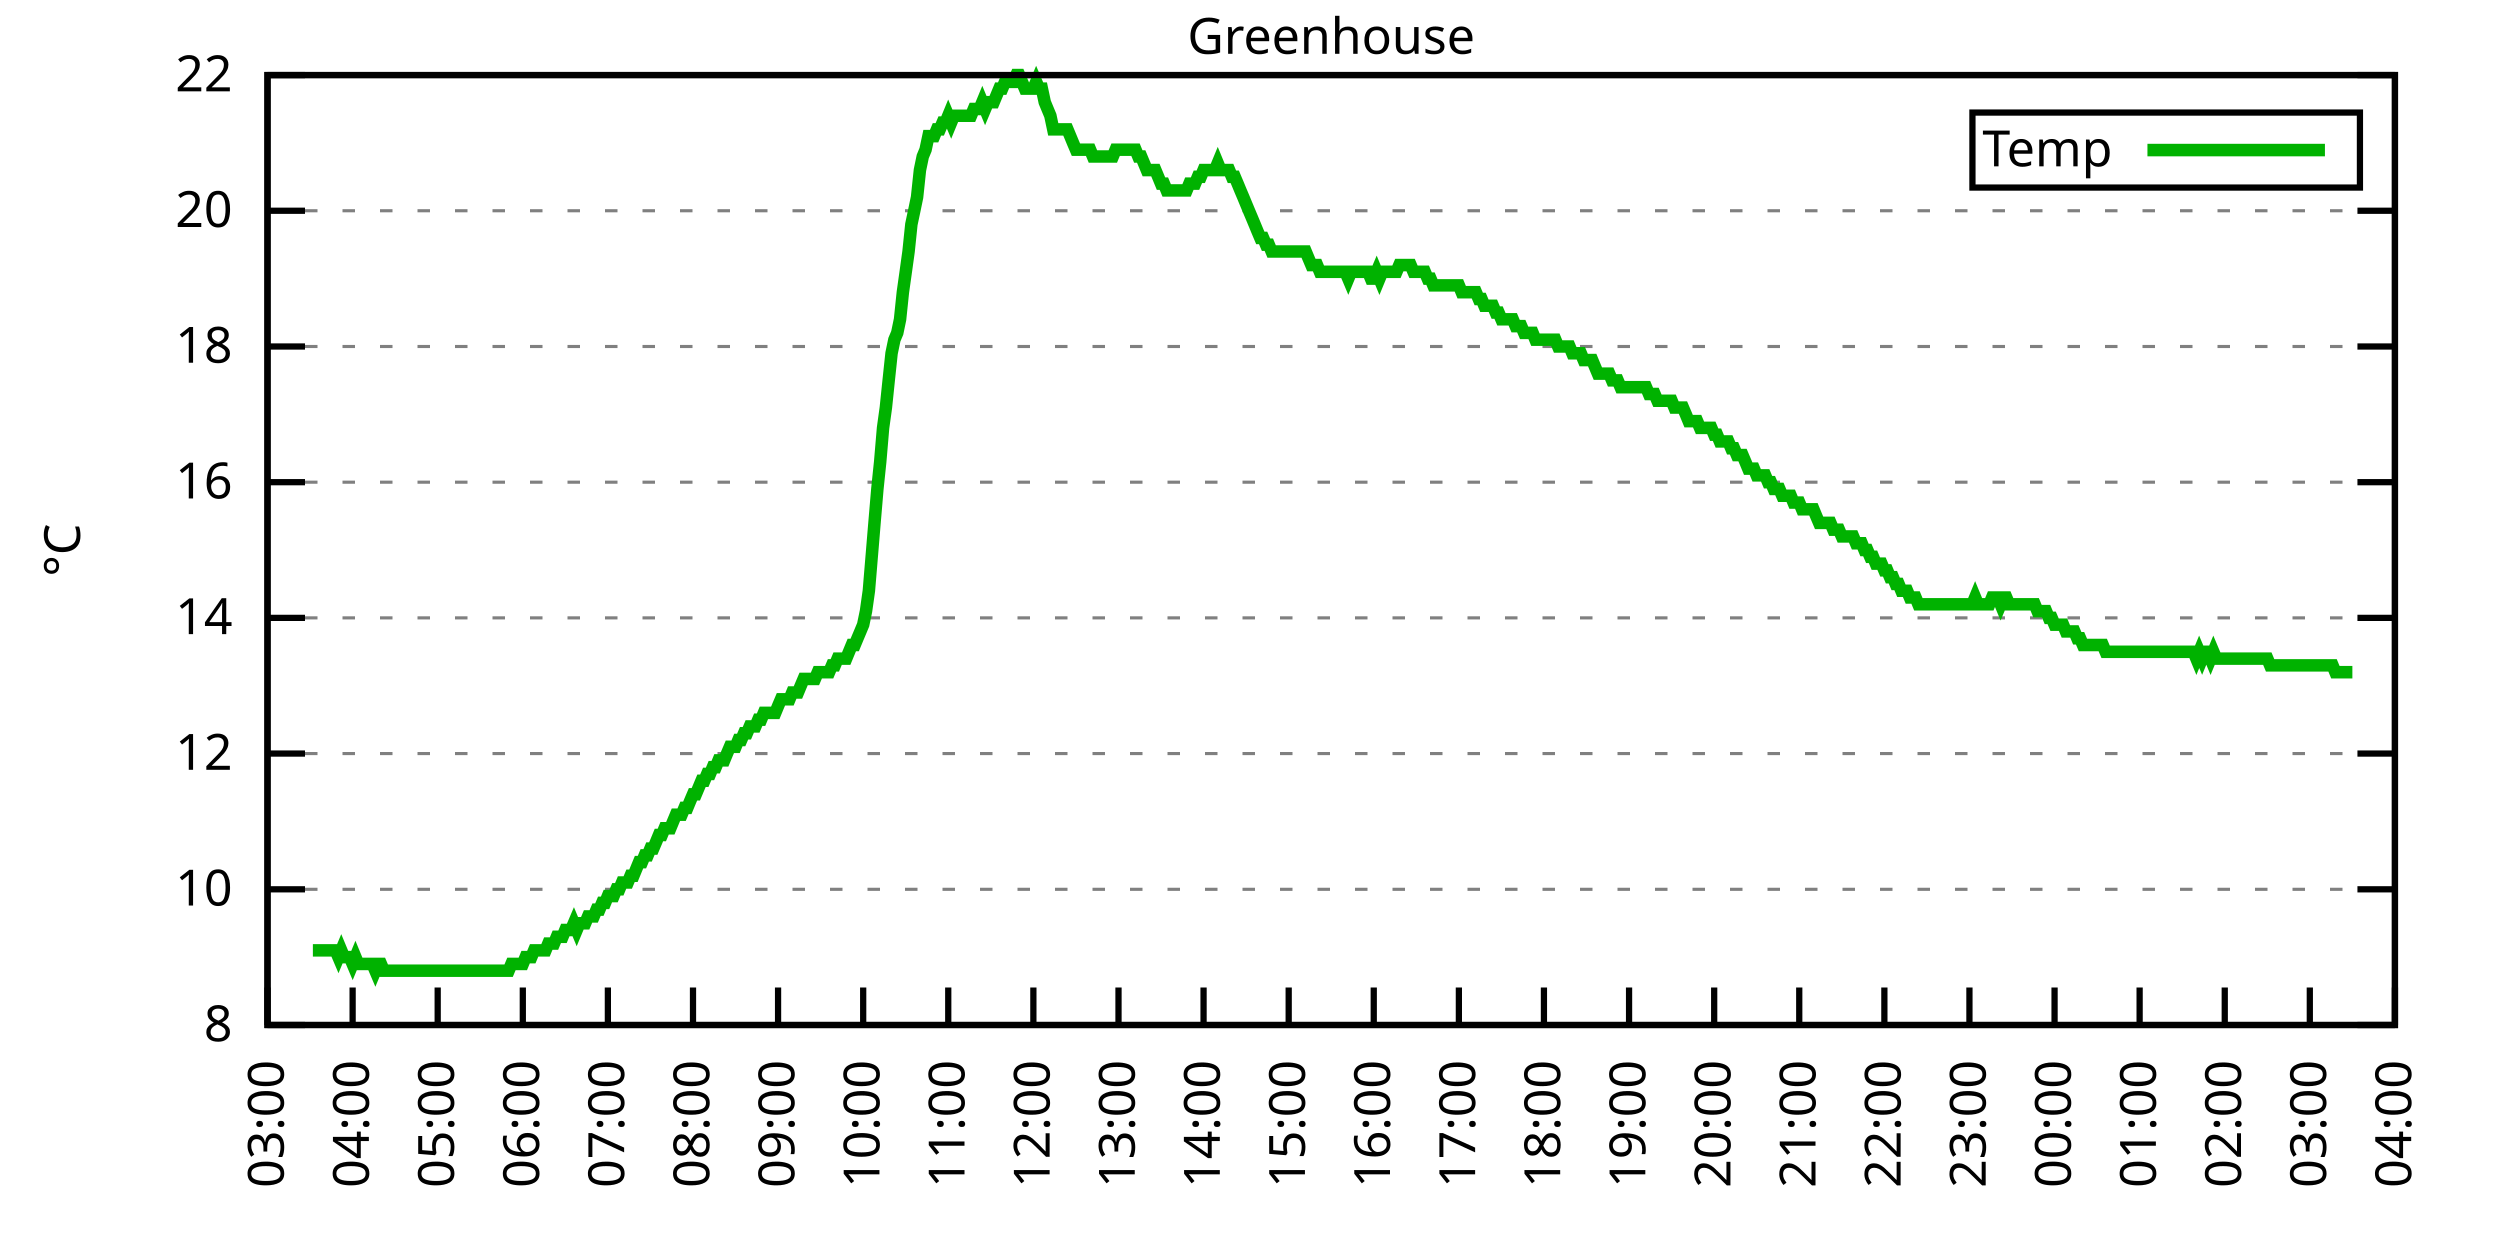
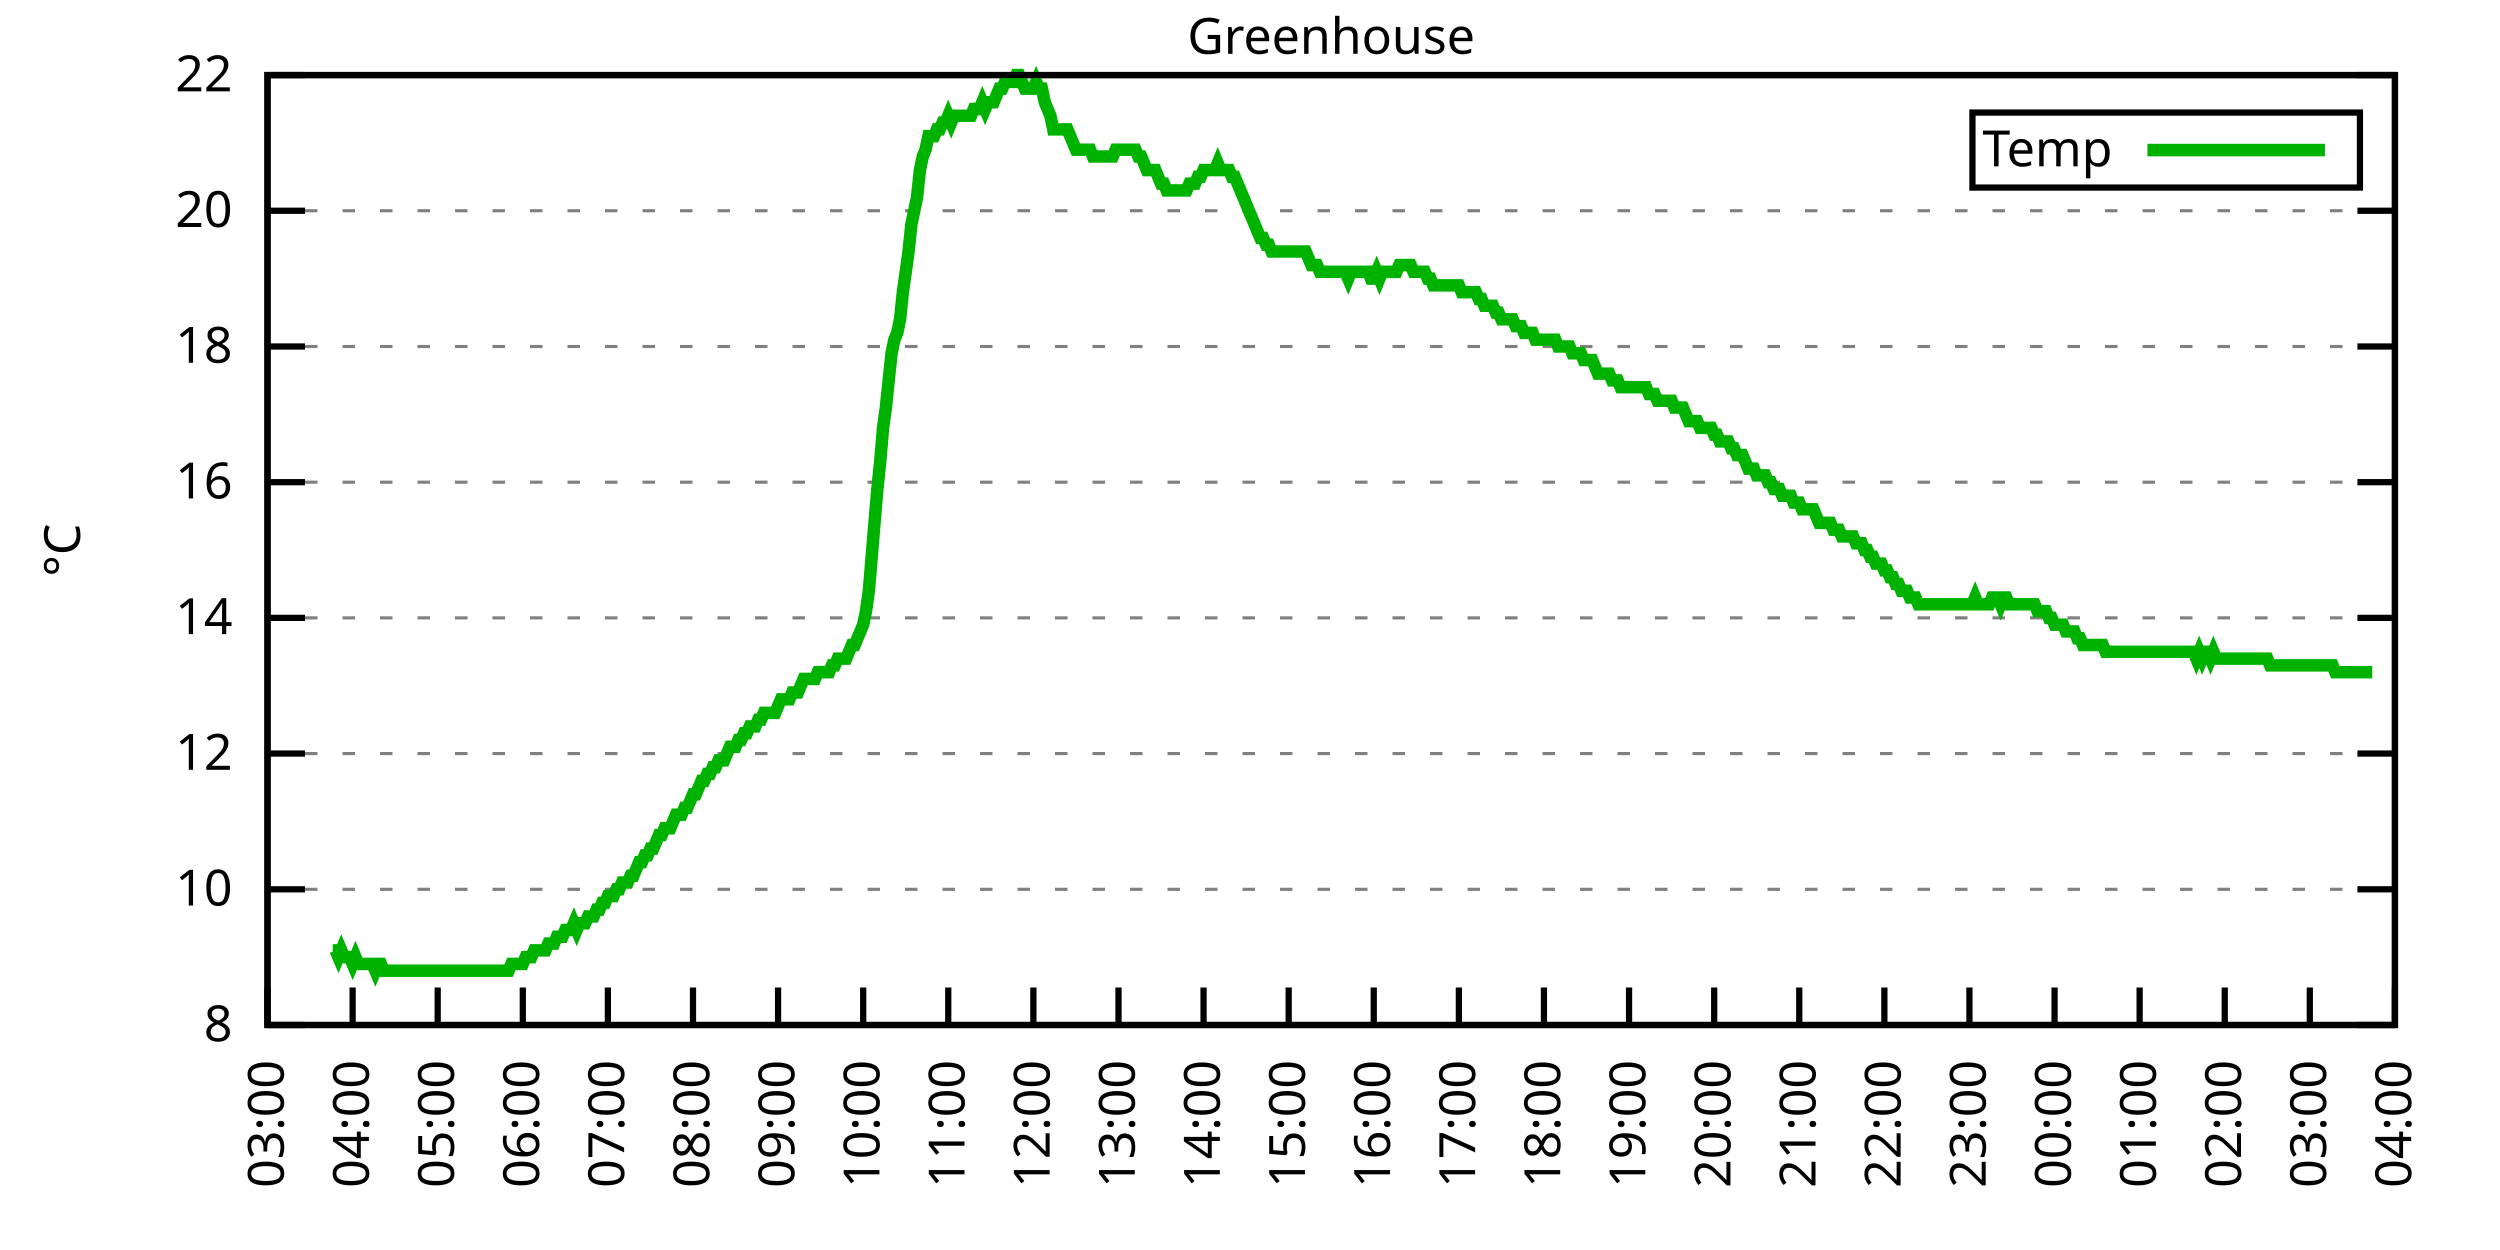
<svg xmlns="http://www.w3.org/2000/svg" xmlns:xlink="http://www.w3.org/1999/xlink" width="400" height="200" viewBox="0 0 400 200">
  <g id="gnuplot_canvas">
    <rect x="0" y="0" width="400" height="200" fill="none" />
    <defs>
      <circle id="gpDot" r="0.5" stroke-width="0.5" stroke="currentColor" />
      <path id="gpPt0" stroke-width="0.333" stroke="currentColor" d="M-1,0 h2 M0,-1 v2" />
      <path id="gpPt1" stroke-width="0.333" stroke="currentColor" d="M-1,-1 L1,1 M1,-1 L-1,1" />
      <path id="gpPt2" stroke-width="0.333" stroke="currentColor" d="M-1,0 L1,0 M0,-1 L0,1 M-1,-1 L1,1 M-1,1 L1,-1" />
      <rect id="gpPt3" stroke-width="0.333" stroke="currentColor" x="-1" y="-1" width="2" height="2" />
      <rect id="gpPt4" stroke-width="0.333" stroke="currentColor" fill="currentColor" x="-1" y="-1" width="2" height="2" />
      <circle id="gpPt5" stroke-width="0.333" stroke="currentColor" cx="0" cy="0" r="1" />
      <use xlink:href="#gpPt5" id="gpPt6" fill="currentColor" stroke="none" />
      <path id="gpPt7" stroke-width="0.333" stroke="currentColor" d="M0,-1.33 L-1.33,0.67 L1.33,0.67 z" />
      <use xlink:href="#gpPt7" id="gpPt8" fill="currentColor" stroke="none" />
      <use xlink:href="#gpPt7" id="gpPt9" stroke="currentColor" transform="rotate(180)" />
      <use xlink:href="#gpPt9" id="gpPt10" fill="currentColor" stroke="none" />
      <use xlink:href="#gpPt3" id="gpPt11" stroke="currentColor" transform="rotate(45)" />
      <use xlink:href="#gpPt11" id="gpPt12" fill="currentColor" stroke="none" />
      <path id="gpPt13" stroke-width="0.333" stroke="currentColor" d="M0,1.330 L1.265,0.411 L0.782,-1.067 L-0.782,-1.076 L-1.265,0.411 z" />
      <use xlink:href="#gpPt13" id="gpPt14" fill="currentColor" stroke="none" />
      <filter id="textbox" filterUnits="objectBoundingBox" x="0" y="0" height="1" width="1">
        <feFlood flood-color="white" flood-opacity="1" result="bgnd" />
        <feComposite in="SourceGraphic" in2="bgnd" operator="atop" />
      </filter>
      <filter id="greybox" filterUnits="objectBoundingBox" x="0" y="0" height="1" width="1">
        <feFlood flood-color="lightgrey" flood-opacity="1" result="grey" />
        <feComposite in="SourceGraphic" in2="grey" operator="atop" />
      </filter>
    </defs>
    <g fill="none" color="white" stroke="currentColor" stroke-width="1.00" stroke-linecap="butt" stroke-linejoin="miter">
</g>
    <g fill="none" color="black" stroke="currentColor" stroke-width="1.00" stroke-linecap="butt" stroke-linejoin="miter">
      <g stroke="none" shape-rendering="crispEdges">
        <polygon fill="rgb(255, 255, 255)" points="42.80,164.00 383.18,164.00 383.18,12.02 42.80,12.02 " />
      </g>
    </g>
    <g fill="none" color="black" stroke="currentColor" stroke-width="1.00" stroke-linecap="butt" stroke-linejoin="miter">
</g>
    <g fill="none" color="black" stroke="black" stroke-width="0.50" stroke-linecap="butt" stroke-linejoin="miter">
</g>
    <g fill="none" color="gray" stroke="currentColor" stroke-width="0.50" stroke-linecap="butt" stroke-linejoin="miter">
      <path stroke="gray" stroke-dasharray="2,4" class="gridline" d="M42.80,164.00 L383.19,164.00  " />
    </g>
    <g fill="none" color="gray" stroke="gray" stroke-width="1.00" stroke-linecap="butt" stroke-linejoin="miter">
</g>
    <g fill="none" color="black" stroke="currentColor" stroke-width="1.00" stroke-linecap="butt" stroke-linejoin="miter">
      <path stroke="black" d="M42.80,164.00 L48.80,164.00 M383.19,164.00 L377.19,164.00  " />
      <g transform="translate(37.20,166.60)" stroke="none" fill="black" font-family="Sans" font-size="8.00" text-anchor="end">
        <text>
          <tspan font-family="Sans"> 8</tspan>
        </text>
      </g>
    </g>
    <g fill="none" color="black" stroke="currentColor" stroke-width="1.00" stroke-linecap="butt" stroke-linejoin="miter">
</g>
    <g fill="none" color="black" stroke="black" stroke-width="0.50" stroke-linecap="butt" stroke-linejoin="miter">
</g>
    <g fill="none" color="gray" stroke="currentColor" stroke-width="0.50" stroke-linecap="butt" stroke-linejoin="miter">
      <path stroke="gray" stroke-dasharray="2,4" class="gridline" d="M42.80,142.29 L383.19,142.29  " />
    </g>
    <g fill="none" color="gray" stroke="gray" stroke-width="1.00" stroke-linecap="butt" stroke-linejoin="miter">
</g>
    <g fill="none" color="black" stroke="currentColor" stroke-width="1.00" stroke-linecap="butt" stroke-linejoin="miter">
      <path stroke="black" d="M42.80,142.29 L48.80,142.29 M383.19,142.29 L377.19,142.29  " />
      <g transform="translate(37.20,144.89)" stroke="none" fill="black" font-family="Sans" font-size="8.00" text-anchor="end">
        <text>
          <tspan font-family="Sans"> 10</tspan>
        </text>
      </g>
    </g>
    <g fill="none" color="black" stroke="currentColor" stroke-width="1.00" stroke-linecap="butt" stroke-linejoin="miter">
</g>
    <g fill="none" color="black" stroke="black" stroke-width="0.50" stroke-linecap="butt" stroke-linejoin="miter">
</g>
    <g fill="none" color="gray" stroke="currentColor" stroke-width="0.50" stroke-linecap="butt" stroke-linejoin="miter">
      <path stroke="gray" stroke-dasharray="2,4" class="gridline" d="M42.80,120.57 L383.19,120.57  " />
    </g>
    <g fill="none" color="gray" stroke="gray" stroke-width="1.00" stroke-linecap="butt" stroke-linejoin="miter">
</g>
    <g fill="none" color="black" stroke="currentColor" stroke-width="1.00" stroke-linecap="butt" stroke-linejoin="miter">
      <path stroke="black" d="M42.80,120.57 L48.80,120.57 M383.19,120.57 L377.19,120.57  " />
      <g transform="translate(37.20,123.17)" stroke="none" fill="black" font-family="Sans" font-size="8.00" text-anchor="end">
        <text>
          <tspan font-family="Sans"> 12</tspan>
        </text>
      </g>
    </g>
    <g fill="none" color="black" stroke="currentColor" stroke-width="1.00" stroke-linecap="butt" stroke-linejoin="miter">
</g>
    <g fill="none" color="black" stroke="black" stroke-width="0.50" stroke-linecap="butt" stroke-linejoin="miter">
</g>
    <g fill="none" color="gray" stroke="currentColor" stroke-width="0.50" stroke-linecap="butt" stroke-linejoin="miter">
      <path stroke="gray" stroke-dasharray="2,4" class="gridline" d="M42.80,98.86 L383.19,98.86  " />
    </g>
    <g fill="none" color="gray" stroke="gray" stroke-width="1.00" stroke-linecap="butt" stroke-linejoin="miter">
</g>
    <g fill="none" color="black" stroke="currentColor" stroke-width="1.00" stroke-linecap="butt" stroke-linejoin="miter">
      <path stroke="black" d="M42.80,98.86 L48.80,98.86 M383.19,98.86 L377.19,98.86  " />
      <g transform="translate(37.20,101.46)" stroke="none" fill="black" font-family="Sans" font-size="8.00" text-anchor="end">
        <text>
          <tspan font-family="Sans"> 14</tspan>
        </text>
      </g>
    </g>
    <g fill="none" color="black" stroke="currentColor" stroke-width="1.00" stroke-linecap="butt" stroke-linejoin="miter">
</g>
    <g fill="none" color="black" stroke="black" stroke-width="0.50" stroke-linecap="butt" stroke-linejoin="miter">
</g>
    <g fill="none" color="gray" stroke="currentColor" stroke-width="0.50" stroke-linecap="butt" stroke-linejoin="miter">
      <path stroke="gray" stroke-dasharray="2,4" class="gridline" d="M42.80,77.15 L383.19,77.15  " />
    </g>
    <g fill="none" color="gray" stroke="gray" stroke-width="1.00" stroke-linecap="butt" stroke-linejoin="miter">
</g>
    <g fill="none" color="black" stroke="currentColor" stroke-width="1.00" stroke-linecap="butt" stroke-linejoin="miter">
      <path stroke="black" d="M42.80,77.15 L48.80,77.15 M383.19,77.15 L377.19,77.15  " />
      <g transform="translate(37.20,79.75)" stroke="none" fill="black" font-family="Sans" font-size="8.00" text-anchor="end">
        <text>
          <tspan font-family="Sans"> 16</tspan>
        </text>
      </g>
    </g>
    <g fill="none" color="black" stroke="currentColor" stroke-width="1.00" stroke-linecap="butt" stroke-linejoin="miter">
</g>
    <g fill="none" color="black" stroke="black" stroke-width="0.50" stroke-linecap="butt" stroke-linejoin="miter">
</g>
    <g fill="none" color="gray" stroke="currentColor" stroke-width="0.50" stroke-linecap="butt" stroke-linejoin="miter">
      <path stroke="gray" stroke-dasharray="2,4" class="gridline" d="M42.80,55.44 L383.19,55.44  " />
    </g>
    <g fill="none" color="gray" stroke="gray" stroke-width="1.00" stroke-linecap="butt" stroke-linejoin="miter">
</g>
    <g fill="none" color="black" stroke="currentColor" stroke-width="1.00" stroke-linecap="butt" stroke-linejoin="miter">
      <path stroke="black" d="M42.80,55.44 L48.80,55.44 M383.19,55.44 L377.19,55.44  " />
      <g transform="translate(37.20,58.04)" stroke="none" fill="black" font-family="Sans" font-size="8.00" text-anchor="end">
        <text>
          <tspan font-family="Sans"> 18</tspan>
        </text>
      </g>
    </g>
    <g fill="none" color="black" stroke="currentColor" stroke-width="1.00" stroke-linecap="butt" stroke-linejoin="miter">
</g>
    <g fill="none" color="black" stroke="black" stroke-width="0.50" stroke-linecap="butt" stroke-linejoin="miter">
</g>
    <g fill="none" color="gray" stroke="currentColor" stroke-width="0.50" stroke-linecap="butt" stroke-linejoin="miter">
      <path stroke="gray" stroke-dasharray="2,4" class="gridline" d="M42.80,33.72 L383.19,33.72  " />
    </g>
    <g fill="none" color="gray" stroke="gray" stroke-width="1.00" stroke-linecap="butt" stroke-linejoin="miter">
</g>
    <g fill="none" color="black" stroke="currentColor" stroke-width="1.00" stroke-linecap="butt" stroke-linejoin="miter">
      <path stroke="black" d="M42.80,33.72 L48.80,33.72 M383.19,33.72 L377.19,33.72  " />
      <g transform="translate(37.20,36.32)" stroke="none" fill="black" font-family="Sans" font-size="8.00" text-anchor="end">
        <text>
          <tspan font-family="Sans"> 20</tspan>
        </text>
      </g>
    </g>
    <g fill="none" color="black" stroke="currentColor" stroke-width="1.00" stroke-linecap="butt" stroke-linejoin="miter">
</g>
    <g fill="none" color="black" stroke="black" stroke-width="0.50" stroke-linecap="butt" stroke-linejoin="miter">
</g>
    <g fill="none" color="gray" stroke="currentColor" stroke-width="0.50" stroke-linecap="butt" stroke-linejoin="miter">
      <path stroke="gray" stroke-dasharray="2,4" class="gridline" d="M42.80,12.01 L383.19,12.01  " />
    </g>
    <g fill="none" color="gray" stroke="gray" stroke-width="1.00" stroke-linecap="butt" stroke-linejoin="miter">
</g>
    <g fill="none" color="black" stroke="currentColor" stroke-width="1.00" stroke-linecap="butt" stroke-linejoin="miter">
      <path stroke="black" d="M42.80,12.01 L48.80,12.01 M383.19,12.01 L377.19,12.01  " />
      <g transform="translate(37.20,14.61)" stroke="none" fill="black" font-family="Sans" font-size="8.00" text-anchor="end">
        <text>
          <tspan font-family="Sans"> 22</tspan>
        </text>
      </g>
    </g>
    <g fill="none" color="black" stroke="currentColor" stroke-width="1.00" stroke-linecap="butt" stroke-linejoin="miter">
      <path stroke="black" d="M42.80,164.00 L42.80,158.00  " />
      <g transform="translate(45.40,169.60) rotate(270.00)" stroke="none" fill="black" font-family="Sans" font-size="8.00" text-anchor="end">
        <text>
          <tspan font-family="Sans">03:00</tspan>
        </text>
      </g>
    </g>
    <g fill="none" color="black" stroke="currentColor" stroke-width="1.00" stroke-linecap="butt" stroke-linejoin="miter">
      <path stroke="black" d="M56.42,164.00 L56.42,158.00  " />
      <g transform="translate(59.02,169.60) rotate(270.00)" stroke="none" fill="black" font-family="Sans" font-size="8.00" text-anchor="end">
        <text>
          <tspan font-family="Sans">04:00</tspan>
        </text>
      </g>
    </g>
    <g fill="none" color="black" stroke="currentColor" stroke-width="1.00" stroke-linecap="butt" stroke-linejoin="miter">
      <path stroke="black" d="M70.03,164.00 L70.03,158.00  " />
      <g transform="translate(72.63,169.60) rotate(270.00)" stroke="none" fill="black" font-family="Sans" font-size="8.00" text-anchor="end">
        <text>
          <tspan font-family="Sans">05:00</tspan>
        </text>
      </g>
    </g>
    <g fill="none" color="black" stroke="currentColor" stroke-width="1.00" stroke-linecap="butt" stroke-linejoin="miter">
      <path stroke="black" d="M83.65,164.00 L83.65,158.00  " />
      <g transform="translate(86.25,169.60) rotate(270.00)" stroke="none" fill="black" font-family="Sans" font-size="8.00" text-anchor="end">
        <text>
          <tspan font-family="Sans">06:00</tspan>
        </text>
      </g>
    </g>
    <g fill="none" color="black" stroke="currentColor" stroke-width="1.00" stroke-linecap="butt" stroke-linejoin="miter">
      <path stroke="black" d="M97.26,164.00 L97.26,158.00  " />
      <g transform="translate(99.86,169.60) rotate(270.00)" stroke="none" fill="black" font-family="Sans" font-size="8.00" text-anchor="end">
        <text>
          <tspan font-family="Sans">07:00</tspan>
        </text>
      </g>
    </g>
    <g fill="none" color="black" stroke="currentColor" stroke-width="1.00" stroke-linecap="butt" stroke-linejoin="miter">
      <path stroke="black" d="M110.88,164.00 L110.88,158.00  " />
      <g transform="translate(113.48,169.60) rotate(270.00)" stroke="none" fill="black" font-family="Sans" font-size="8.00" text-anchor="end">
        <text>
          <tspan font-family="Sans">08:00</tspan>
        </text>
      </g>
    </g>
    <g fill="none" color="black" stroke="currentColor" stroke-width="1.00" stroke-linecap="butt" stroke-linejoin="miter">
      <path stroke="black" d="M124.49,164.00 L124.49,158.00  " />
      <g transform="translate(127.09,169.60) rotate(270.00)" stroke="none" fill="black" font-family="Sans" font-size="8.00" text-anchor="end">
        <text>
          <tspan font-family="Sans">09:00</tspan>
        </text>
      </g>
    </g>
    <g fill="none" color="black" stroke="currentColor" stroke-width="1.00" stroke-linecap="butt" stroke-linejoin="miter">
      <path stroke="black" d="M138.11,164.00 L138.11,158.00  " />
      <g transform="translate(140.71,169.60) rotate(270.00)" stroke="none" fill="black" font-family="Sans" font-size="8.00" text-anchor="end">
        <text>
          <tspan font-family="Sans">10:00</tspan>
        </text>
      </g>
    </g>
    <g fill="none" color="black" stroke="currentColor" stroke-width="1.00" stroke-linecap="butt" stroke-linejoin="miter">
      <path stroke="black" d="M151.72,164.00 L151.72,158.00  " />
      <g transform="translate(154.32,169.60) rotate(270.00)" stroke="none" fill="black" font-family="Sans" font-size="8.00" text-anchor="end">
        <text>
          <tspan font-family="Sans">11:00</tspan>
        </text>
      </g>
    </g>
    <g fill="none" color="black" stroke="currentColor" stroke-width="1.00" stroke-linecap="butt" stroke-linejoin="miter">
      <path stroke="black" d="M165.34,164.00 L165.34,158.00  " />
      <g transform="translate(167.94,169.60) rotate(270.00)" stroke="none" fill="black" font-family="Sans" font-size="8.00" text-anchor="end">
        <text>
          <tspan font-family="Sans">12:00</tspan>
        </text>
      </g>
    </g>
    <g fill="none" color="black" stroke="currentColor" stroke-width="1.00" stroke-linecap="butt" stroke-linejoin="miter">
      <path stroke="black" d="M178.96,164.00 L178.96,158.00  " />
      <g transform="translate(181.56,169.60) rotate(270.00)" stroke="none" fill="black" font-family="Sans" font-size="8.00" text-anchor="end">
        <text>
          <tspan font-family="Sans">13:00</tspan>
        </text>
      </g>
    </g>
    <g fill="none" color="black" stroke="currentColor" stroke-width="1.00" stroke-linecap="butt" stroke-linejoin="miter">
      <path stroke="black" d="M192.57,164.00 L192.57,158.00  " />
      <g transform="translate(195.17,169.60) rotate(270.00)" stroke="none" fill="black" font-family="Sans" font-size="8.00" text-anchor="end">
        <text>
          <tspan font-family="Sans">14:00</tspan>
        </text>
      </g>
    </g>
    <g fill="none" color="black" stroke="currentColor" stroke-width="1.00" stroke-linecap="butt" stroke-linejoin="miter">
      <path stroke="black" d="M206.19,164.00 L206.19,158.00  " />
      <g transform="translate(208.79,169.60) rotate(270.00)" stroke="none" fill="black" font-family="Sans" font-size="8.00" text-anchor="end">
        <text>
          <tspan font-family="Sans">15:00</tspan>
        </text>
      </g>
    </g>
    <g fill="none" color="black" stroke="currentColor" stroke-width="1.00" stroke-linecap="butt" stroke-linejoin="miter">
      <path stroke="black" d="M219.80,164.00 L219.80,158.00  " />
      <g transform="translate(222.40,169.60) rotate(270.00)" stroke="none" fill="black" font-family="Sans" font-size="8.00" text-anchor="end">
        <text>
          <tspan font-family="Sans">16:00</tspan>
        </text>
      </g>
    </g>
    <g fill="none" color="black" stroke="currentColor" stroke-width="1.00" stroke-linecap="butt" stroke-linejoin="miter">
      <path stroke="black" d="M233.42,164.00 L233.42,158.00  " />
      <g transform="translate(236.02,169.60) rotate(270.00)" stroke="none" fill="black" font-family="Sans" font-size="8.00" text-anchor="end">
        <text>
          <tspan font-family="Sans">17:00</tspan>
        </text>
      </g>
    </g>
    <g fill="none" color="black" stroke="currentColor" stroke-width="1.00" stroke-linecap="butt" stroke-linejoin="miter">
      <path stroke="black" d="M247.03,164.00 L247.03,158.00  " />
      <g transform="translate(249.63,169.60) rotate(270.00)" stroke="none" fill="black" font-family="Sans" font-size="8.00" text-anchor="end">
        <text>
          <tspan font-family="Sans">18:00</tspan>
        </text>
      </g>
    </g>
    <g fill="none" color="black" stroke="currentColor" stroke-width="1.00" stroke-linecap="butt" stroke-linejoin="miter">
      <path stroke="black" d="M260.65,164.00 L260.65,158.00  " />
      <g transform="translate(263.25,169.60) rotate(270.00)" stroke="none" fill="black" font-family="Sans" font-size="8.00" text-anchor="end">
        <text>
          <tspan font-family="Sans">19:00</tspan>
        </text>
      </g>
    </g>
    <g fill="none" color="black" stroke="currentColor" stroke-width="1.00" stroke-linecap="butt" stroke-linejoin="miter">
      <path stroke="black" d="M274.27,164.00 L274.27,158.00  " />
      <g transform="translate(276.87,169.60) rotate(270.00)" stroke="none" fill="black" font-family="Sans" font-size="8.00" text-anchor="end">
        <text>
          <tspan font-family="Sans">20:00</tspan>
        </text>
      </g>
    </g>
    <g fill="none" color="black" stroke="currentColor" stroke-width="1.00" stroke-linecap="butt" stroke-linejoin="miter">
      <path stroke="black" d="M287.88,164.00 L287.88,158.00  " />
      <g transform="translate(290.48,169.60) rotate(270.00)" stroke="none" fill="black" font-family="Sans" font-size="8.00" text-anchor="end">
        <text>
          <tspan font-family="Sans">21:00</tspan>
        </text>
      </g>
    </g>
    <g fill="none" color="black" stroke="currentColor" stroke-width="1.00" stroke-linecap="butt" stroke-linejoin="miter">
      <path stroke="black" d="M301.50,164.00 L301.50,158.00  " />
      <g transform="translate(304.10,169.60) rotate(270.00)" stroke="none" fill="black" font-family="Sans" font-size="8.00" text-anchor="end">
        <text>
          <tspan font-family="Sans">22:00</tspan>
        </text>
      </g>
    </g>
    <g fill="none" color="black" stroke="currentColor" stroke-width="1.00" stroke-linecap="butt" stroke-linejoin="miter">
      <path stroke="black" d="M315.11,164.00 L315.11,158.00  " />
      <g transform="translate(317.71,169.60) rotate(270.00)" stroke="none" fill="black" font-family="Sans" font-size="8.00" text-anchor="end">
        <text>
          <tspan font-family="Sans">23:00</tspan>
        </text>
      </g>
    </g>
    <g fill="none" color="black" stroke="currentColor" stroke-width="1.00" stroke-linecap="butt" stroke-linejoin="miter">
      <path stroke="black" d="M328.73,164.00 L328.73,158.00  " />
      <g transform="translate(331.33,169.60) rotate(270.00)" stroke="none" fill="black" font-family="Sans" font-size="8.00" text-anchor="end">
        <text>
          <tspan font-family="Sans">00:00</tspan>
        </text>
      </g>
    </g>
    <g fill="none" color="black" stroke="currentColor" stroke-width="1.00" stroke-linecap="butt" stroke-linejoin="miter">
      <path stroke="black" d="M342.34,164.00 L342.34,158.00  " />
      <g transform="translate(344.94,169.60) rotate(270.00)" stroke="none" fill="black" font-family="Sans" font-size="8.00" text-anchor="end">
        <text>
          <tspan font-family="Sans">01:00</tspan>
        </text>
      </g>
    </g>
    <g fill="none" color="black" stroke="currentColor" stroke-width="1.00" stroke-linecap="butt" stroke-linejoin="miter">
      <path stroke="black" d="M355.96,164.00 L355.96,158.00  " />
      <g transform="translate(358.56,169.60) rotate(270.00)" stroke="none" fill="black" font-family="Sans" font-size="8.00" text-anchor="end">
        <text>
          <tspan font-family="Sans">02:00</tspan>
        </text>
      </g>
    </g>
    <g fill="none" color="black" stroke="currentColor" stroke-width="1.00" stroke-linecap="butt" stroke-linejoin="miter">
      <path stroke="black" d="M369.57,164.00 L369.57,158.00  " />
      <g transform="translate(372.17,169.60) rotate(270.00)" stroke="none" fill="black" font-family="Sans" font-size="8.00" text-anchor="end">
        <text>
          <tspan font-family="Sans">03:00</tspan>
        </text>
      </g>
    </g>
    <g fill="none" color="black" stroke="currentColor" stroke-width="1.00" stroke-linecap="butt" stroke-linejoin="miter">
      <path stroke="black" d="M383.19,164.00 L383.19,158.00  " />
      <g transform="translate(385.79,169.60) rotate(270.00)" stroke="none" fill="black" font-family="Sans" font-size="8.00" text-anchor="end">
        <text>
          <tspan font-family="Sans">04:00</tspan>
        </text>
      </g>
    </g>
    <g fill="none" color="black" stroke="currentColor" stroke-width="1.00" stroke-linecap="butt" stroke-linejoin="miter">
</g>
    <g fill="none" color="black" stroke="currentColor" stroke-width="1.00" stroke-linecap="butt" stroke-linejoin="miter">
      <path stroke="black" d="M42.80,12.01 L42.80,164.00 L383.19,164.00 L383.19,12.01 L42.80,12.01 Z  " />
    </g>
    <g fill="none" color="black" stroke="currentColor" stroke-width="1.00" stroke-linecap="butt" stroke-linejoin="miter">
</g>
    <g fill="none" color="black" stroke="currentColor" stroke-width="1.00" stroke-linecap="butt" stroke-linejoin="miter">
      <path stroke="black" d="M315.59,30.01 L315.59,18.01 L377.59,18.01 L377.59,30.01 L315.59,30.01 Z  " />
    </g>
    <g id="Greenhouse_plot_1">
      <g fill="none" color="white" stroke="black" stroke-width="2.00" stroke-linecap="butt" stroke-linejoin="miter">
</g>
      <g fill="none" color="black" stroke="currentColor" stroke-width="2.00" stroke-linecap="butt" stroke-linejoin="miter">
        <g transform="translate(337.99,26.61)" stroke="none" fill="black" font-family="Sans" font-size="8.00" text-anchor="end">
          <text>
            <tspan font-family="Sans">Temp</tspan>
          </text>
        </g>
      </g>
      <g fill="none" color="black" stroke="currentColor" stroke-width="2.00" stroke-linecap="butt" stroke-linejoin="miter">
-         <path stroke="rgb(  0, 178,   0)" d="M343.59,24.01 L371.99,24.01 M50.06,152.06 L50.52,152.06 L50.97,152.06 L51.42,152.06 L51.88,152.06 L52.33,152.06   L52.78,152.06 L53.24,152.06 L53.69,152.06 L54.15,153.14 L54.60,152.06 L55.05,153.14 L55.51,153.14 L55.96,153.14   L56.42,154.23 L56.87,153.14 L57.32,154.23 L57.78,154.23 L58.23,154.23 L58.68,154.23 L59.14,154.23 L59.59,154.23   L60.05,155.31 L60.50,154.23 L60.95,154.23 L61.41,155.31 L61.86,155.31 L62.32,155.31 L62.77,155.31 L63.22,155.31   L63.68,155.31 L64.13,155.31 L64.58,155.31 L65.04,155.31 L65.49,155.31 L65.95,155.31 L66.40,155.31 L66.85,155.31   L67.31,155.31 L67.76,155.31 L68.22,155.31 L68.67,155.31 L69.12,155.31 L69.58,155.31 L70.03,155.31 L70.49,155.31   L70.94,155.31 L71.39,155.31 L71.85,155.31 L72.30,155.31 L72.75,155.31 L73.21,155.31 L73.66,155.31 L74.12,155.31   L74.57,155.31 L75.02,155.31 L75.48,155.31 L75.93,155.31 L76.39,155.31 L76.84,155.31 L77.29,155.31 L77.75,155.31   L78.20,155.31 L78.65,155.31 L79.11,155.31 L79.56,155.31 L80.02,155.31 L80.47,155.31 L80.92,155.31 L81.38,155.31   L81.83,154.23 L82.29,154.23 L82.74,154.23 L83.19,154.23 L83.65,154.23 L84.10,153.14 L84.55,153.14 L85.01,153.14   L85.46,152.06 L85.92,152.06 L86.37,152.06 L86.82,152.06 L87.28,152.06 L87.73,150.97 L88.19,150.97 L88.64,150.97   L89.09,149.89 L89.55,149.89 L90.00,149.89 L90.45,148.80 L90.91,148.80 L91.36,148.80 L91.82,147.72 L92.27,148.80   L92.72,147.72 L93.18,147.72 L93.63,147.72 L94.09,146.63 L94.54,146.63 L94.99,146.63 L95.45,145.54 L95.90,145.54   L96.35,144.46 L96.81,144.46 L97.26,143.37 L97.72,143.37 L98.17,143.37 L98.62,142.29 L99.08,142.29 L99.53,141.20   L99.99,141.20 L100.44,141.20 L100.89,140.12 L101.35,140.12 L101.80,139.03 L102.25,137.94 L102.71,137.94 L103.16,136.86   L103.62,136.86 L104.07,135.77 L104.52,135.77 L104.98,134.69 L105.43,133.60 L105.89,133.60 L106.34,132.52 L106.79,132.52   L107.25,132.52 L107.70,131.43 L108.15,130.35 L108.61,130.35 L109.06,130.35 L109.52,129.26 L109.97,129.26 L110.42,128.17   L110.88,127.09 L111.33,127.09 L111.79,126.00 L112.24,124.92 L112.69,124.92 L113.15,123.83 L113.60,123.83 L114.05,122.75   L114.51,122.75 L114.96,121.66 L115.42,121.66 L115.87,121.66 L116.32,120.57 L116.78,119.49 L117.23,119.49 L117.69,119.49   L118.14,118.40 L118.59,118.40 L119.05,117.32 L119.50,117.32 L119.96,116.23 L120.41,116.23 L120.86,116.23 L121.32,115.15   L121.77,115.15 L122.22,114.06 L122.68,114.06 L123.13,114.06 L123.59,114.06 L124.04,114.06 L124.49,112.97 L124.95,111.89   L125.40,111.89 L125.86,111.89 L126.31,111.89 L126.76,110.80 L127.22,110.80 L127.67,110.80 L128.12,109.72 L128.58,108.63   L129.03,108.63 L129.49,108.63 L129.94,108.63 L130.39,108.63 L130.85,107.55 L131.30,107.55 L131.76,107.55 L132.21,107.55   L132.66,107.55 L133.12,106.46 L133.57,106.46 L134.02,105.38 L134.48,105.38 L134.93,105.38 L135.39,105.38 L135.84,104.29   L136.29,103.20 L136.75,103.20 L137.20,102.12 L137.66,101.03 L138.11,99.95 L138.56,97.78 L139.02,94.52 L139.47,89.09   L139.92,83.66 L140.38,78.23 L140.83,73.89 L141.29,68.46 L141.74,65.21 L142.19,60.86 L142.65,56.52 L143.10,54.35   L143.56,53.26 L144.01,51.09 L144.46,46.75 L144.92,43.49 L145.37,40.24 L145.82,35.89 L146.28,33.72 L146.73,31.55   L147.19,27.21 L147.64,25.04 L148.09,23.95 L148.55,21.78 L149.00,21.78 L149.46,21.78 L149.91,20.70 L150.36,20.70   L150.82,19.61 L151.27,19.61 L151.72,18.52 L152.18,19.61 L152.63,18.52 L153.09,18.52 L153.54,18.52 L153.99,18.52   L154.45,18.52 L154.90,18.52 L155.36,18.52 L155.81,17.44 L156.26,17.44 L156.72,17.44 L157.17,16.35 L157.62,17.44   L158.08,16.35 L158.53,16.35 L158.99,16.35 L159.44,15.27 L159.89,14.18 L160.35,14.18 L160.80,13.10 L161.26,13.10   L161.71,13.10 L162.16,13.10 L162.62,12.01 L163.07,12.01 L163.52,13.10 L163.98,14.18 L164.43,14.18 L164.89,14.18   L165.34,14.18 L165.79,13.10 L166.25,14.18 L166.70,14.18 L167.16,16.35 L167.61,17.44 L168.06,18.52 L168.52,20.70   L168.97,20.70 L169.43,20.70 L169.88,20.70 L170.33,20.70 L170.79,20.70 L171.24,21.78 L171.69,22.87 L172.15,23.95   L172.60,23.95 L173.06,23.95 L173.51,23.95 L173.96,23.95 L174.42,23.95 L174.87,25.04 L175.33,25.04 L175.78,25.04   L176.23,25.04 L176.69,25.04 L177.14,25.04 L177.59,25.04 L178.05,25.04 L178.50,23.95 L178.96,23.95 L179.41,23.95   L179.86,23.95 L180.32,23.95 L180.77,23.95 L181.23,23.95 L181.68,23.95 L182.13,25.04 L182.59,25.04 L183.04,26.12   L183.49,27.21 L183.95,27.21 L184.40,27.21 L184.86,27.21 L185.31,28.29 L185.76,29.38 L186.22,29.38 L186.67,30.47   L187.13,30.47 L187.58,30.47 L188.03,30.47 L188.49,30.47 L188.94,30.47 L189.39,30.47 L189.85,30.47 L190.30,29.38   L190.76,29.38 L191.21,29.38 L191.66,28.29 L192.12,28.29 L192.57,27.21 L193.03,27.21 L193.48,27.21 L193.93,27.21   L194.39,27.21 L194.84,26.12 L195.29,27.21 L195.75,27.21 L196.20,27.21 L196.66,27.21 L197.11,28.29 L197.56,28.29   L198.02,29.38 L198.47,30.47 L198.93,31.55 L199.38,32.64 L199.83,33.72 L200.29,34.81 L200.74,35.89 L201.19,36.98   L201.65,38.07 L202.10,38.07 L202.56,39.15 L203.01,39.15 L203.46,40.24 L203.92,40.24 L204.37,40.24 L204.83,40.24   L205.28,40.24 L205.73,40.24 L206.19,40.24 L206.64,40.24 L207.09,40.24 L207.55,40.24 L208.00,40.24 L208.46,40.24   L208.91,40.24 L209.36,41.32 L209.82,42.41 L210.27,42.41 L210.73,42.41 L211.18,43.49 L211.63,43.49 L212.09,43.49   L212.54,43.49 L213.00,43.49 L213.45,43.49 L213.90,43.49 L214.36,43.49 L214.81,43.49 L215.26,43.49 L215.72,44.58   L216.17,43.49 L216.63,43.49 L217.08,43.49 L217.53,43.49 L217.99,43.49 L218.44,43.49 L218.90,43.49 L219.35,44.58   L219.80,44.58 L220.26,43.49 L220.71,44.58 L221.16,43.49 L221.62,43.49 L222.07,43.49 L222.53,43.49 L222.98,43.49   L223.43,43.49 L223.89,42.41 L224.34,42.41 L224.80,42.41 L225.25,42.41 L225.70,42.41 L226.16,43.49 L226.61,43.49   L227.06,43.49 L227.52,43.49 L227.97,43.49 L228.43,44.58 L228.88,44.58 L229.33,45.66 L229.79,45.66 L230.24,45.66   L230.70,45.66 L231.15,45.66 L231.60,45.66 L232.06,45.66 L232.51,45.66 L232.96,45.66 L233.42,45.66 L233.87,46.75   L234.33,46.75 L234.78,46.75 L235.23,46.75 L235.69,46.75 L236.14,46.75 L236.60,47.84 L237.05,47.84 L237.50,48.92   L237.96,48.92 L238.41,48.92 L238.86,48.92 L239.32,50.01 L239.77,50.01 L240.23,51.09 L240.68,51.09 L241.13,51.09   L241.59,51.09 L242.04,51.09 L242.50,52.18 L242.95,52.18 L243.40,52.18 L243.86,53.26 L244.31,53.26 L244.76,53.26   L245.22,53.26 L245.67,54.35 L246.13,54.35 L246.58,54.35 L247.03,54.35 L247.49,54.35 L247.94,54.35 L248.40,54.35   L248.85,54.35 L249.30,55.44 L249.76,55.44 L250.21,55.44 L250.66,55.44 L251.12,55.44 L251.57,56.52 L252.03,56.52   L252.48,56.52 L252.93,56.52 L253.39,57.61 L253.84,57.61 L254.30,57.61 L254.75,57.61 L255.20,58.69 L255.66,59.78   L256.11,59.78 L256.56,59.78 L257.02,59.78 L257.47,59.78 L257.93,60.86 L258.38,60.86 L258.83,60.86 L259.29,61.95   L259.74,61.95 L260.20,61.95 L260.65,61.95 L261.10,61.95 L261.56,61.95 L262.01,61.95 L262.47,61.95 L262.92,61.95   L263.37,61.95 L263.83,63.04 L264.28,63.04 L264.73,63.04 L265.19,64.12 L265.64,64.12 L266.10,64.12 L266.55,64.12   L267.00,64.12 L267.46,64.12 L267.91,65.21 L268.37,65.21 L268.82,65.21 L269.27,65.21 L269.73,66.29 L270.18,67.38   L270.63,67.38 L271.09,67.38 L271.54,67.38 L272.00,68.46 L272.45,68.46 L272.90,68.46 L273.36,68.46 L273.81,68.46   L274.27,69.55 L274.72,69.55 L275.17,70.63 L275.63,70.63 L276.08,70.63 L276.53,70.63 L276.99,71.72 L277.44,71.72   L277.90,72.81 L278.35,72.81 L278.80,72.81 L279.26,73.89 L279.71,74.98 L280.17,74.98 L280.62,74.98 L281.07,76.06   L281.53,76.06 L281.98,76.06 L282.43,76.06 L282.89,77.15 L283.34,77.15 L283.80,78.23 L284.25,78.23 L284.70,78.23   L285.16,79.32 L285.61,79.32 L286.07,79.32 L286.52,79.32 L286.97,80.41 L287.43,80.41 L287.88,80.41 L288.33,81.49   L288.79,81.49 L289.24,81.49 L289.70,81.49 L290.15,81.49 L290.60,82.58 L291.06,83.66 L291.51,83.66 L291.97,83.66   L292.42,83.66 L292.87,83.66 L293.33,84.75 L293.78,84.75 L294.23,84.75 L294.69,85.83 L295.14,85.83 L295.60,85.83   L296.05,85.83 L296.50,85.83 L296.96,86.92 L297.41,86.92 L297.87,86.92 L298.32,88.00 L298.77,88.00 L299.23,89.09   L299.68,89.09 L300.13,90.18 L300.59,90.18 L301.04,90.18 L301.50,91.26 L301.95,91.26 L302.40,92.35 L302.86,92.35   L303.31,93.43 L303.77,93.43 L304.22,94.52 L304.67,94.52 L305.13,94.52 L305.58,95.60 L306.03,95.60 L306.49,95.60   L306.94,96.69 L307.40,96.69 L307.85,96.69 L308.30,96.69 L308.76,96.69 L309.21,96.69 L309.67,96.69 L310.12,96.69   L310.57,96.69 L311.03,96.69 L311.48,96.69 L311.94,96.69 L312.39,96.69 L312.84,96.69 L313.30,96.69 L313.75,96.69   L314.20,96.69 L314.66,96.69 L315.11,96.69 L315.57,96.69 L316.02,95.60 L316.47,96.69 L316.93,96.69 L317.38,96.69   L317.84,96.69 L318.29,96.69 L318.74,95.60 L319.20,95.60 L319.65,95.60 L320.10,96.69 L320.56,95.60 L321.01,95.60   L321.47,96.69 L321.92,96.69 L322.37,96.69 L322.83,96.69 L323.28,96.69 L323.74,96.69 L324.19,96.69 L324.64,96.69   L325.10,96.69 L325.55,96.69 L326.00,97.78 L326.46,97.78 L326.91,97.78 L327.37,97.78 L327.82,98.86 L328.27,98.86   L328.73,99.95 L329.18,99.95 L329.64,99.95 L330.09,99.95 L330.54,101.03 L331.00,101.03 L331.45,101.03 L331.90,101.03   L332.36,102.12 L332.81,102.12 L333.27,103.20 L333.72,103.20 L334.17,103.20 L334.63,103.20 L335.08,103.20 L335.54,103.20   L335.99,103.20 L336.44,103.20 L336.90,104.29 L337.35,104.29 L337.80,104.29 L338.26,104.29 L338.71,104.29 L339.17,104.29   L339.62,104.29 L340.07,104.29 L340.53,104.29 L340.98,104.29 L341.44,104.29 L341.89,104.29 L342.34,104.29 L342.80,104.29   L343.25,104.29 L343.70,104.29 L344.16,104.29 L344.61,104.29 L345.07,104.29 L345.52,104.29 L345.97,104.29 L346.43,104.29   L346.88,104.29 L347.34,104.29 L347.79,104.29 L348.24,104.29 L348.70,104.29 L349.15,104.29 L349.60,104.29 L350.06,104.29   L350.51,104.29 L350.97,104.29 L351.42,105.38 L351.87,104.29 L352.33,105.38 L352.78,104.29 L353.24,104.29 L353.69,105.38   L354.14,104.29 L354.60,105.38 L355.05,105.38 L355.50,105.38 L355.96,105.38 L356.41,105.38 L356.87,105.38 L357.32,105.38   L357.77,105.38 L358.23,105.38 L358.68,105.38 L359.14,105.38 L359.59,105.38 L360.04,105.38 L360.50,105.38 L360.95,105.38   L361.41,105.38 L361.86,105.38 L362.31,105.38 L362.77,105.38 L363.22,106.46 L363.67,106.46 L364.13,106.46 L364.58,106.46   L365.04,106.46 L365.49,106.46 L365.94,106.46 L366.40,106.46 L366.85,106.46 L367.31,106.46 L367.76,106.46 L368.21,106.46   L368.67,106.46 L369.12,106.46 L369.57,106.46 L370.03,106.46 L370.48,106.46 L370.94,106.46 L371.39,106.46 L371.84,106.46   L372.30,106.46 L372.75,106.46 L373.21,106.46 L373.66,107.55 L374.11,107.55 L374.57,107.55 L375.02,107.55 L375.47,107.55   L375.93,107.55 L376.38,107.55  " />
+         <path stroke="rgb(  0, 178,   0)" d="M343.59,24.01 L371.99,24.01 M53.24,152.06 L53.69,152.06 L54.15,153.14 L54.60,152.06 L55.05,153.14 L55.51,153.14   L55.96,153.14 L56.42,154.23 L56.87,153.14 L57.32,154.23 L57.78,154.23 L58.23,154.23 L58.68,154.23 L59.14,154.23   L59.59,154.23 L60.05,155.31 L60.50,154.23 L60.95,154.23 L61.41,155.31 L61.86,155.31 L62.32,155.31 L62.77,155.31   L63.22,155.31 L63.68,155.31 L64.13,155.31 L64.58,155.31 L65.04,155.31 L65.49,155.31 L65.95,155.31 L66.40,155.31   L66.85,155.31 L67.31,155.31 L67.76,155.31 L68.22,155.31 L68.67,155.31 L69.12,155.31 L69.58,155.31 L70.03,155.31   L70.49,155.31 L70.94,155.31 L71.39,155.31 L71.85,155.31 L72.30,155.31 L72.75,155.31 L73.21,155.31 L73.66,155.31   L74.12,155.31 L74.57,155.31 L75.02,155.31 L75.48,155.31 L75.93,155.31 L76.39,155.31 L76.84,155.31 L77.29,155.31   L77.75,155.31 L78.20,155.31 L78.65,155.31 L79.11,155.31 L79.56,155.31 L80.02,155.31 L80.47,155.31 L80.92,155.31   L81.38,155.31 L81.83,154.23 L82.29,154.23 L82.74,154.23 L83.19,154.23 L83.65,154.23 L84.10,153.14 L84.55,153.14   L85.01,153.14 L85.46,152.06 L85.92,152.06 L86.37,152.06 L86.82,152.06 L87.28,152.06 L87.73,150.97 L88.19,150.97   L88.64,150.97 L89.09,149.89 L89.55,149.89 L90.00,149.89 L90.45,148.80 L90.91,148.80 L91.36,148.80 L91.82,147.72   L92.27,148.80 L92.72,147.72 L93.18,147.72 L93.63,147.72 L94.09,146.63 L94.54,146.63 L94.99,146.63 L95.45,145.54   L95.90,145.54 L96.35,144.46 L96.81,144.46 L97.26,143.37 L97.72,143.37 L98.17,143.37 L98.62,142.29 L99.08,142.29   L99.53,141.20 L99.99,141.20 L100.44,141.20 L100.89,140.12 L101.35,140.12 L101.80,139.03 L102.25,137.94 L102.71,137.94   L103.16,136.86 L103.62,136.86 L104.07,135.77 L104.52,135.77 L104.98,134.69 L105.43,133.60 L105.89,133.60 L106.34,132.52   L106.79,132.52 L107.25,132.52 L107.70,131.43 L108.15,130.35 L108.61,130.35 L109.06,130.35 L109.52,129.26 L109.97,129.26   L110.42,128.17 L110.88,127.09 L111.33,127.09 L111.79,126.00 L112.24,124.92 L112.69,124.92 L113.15,123.83 L113.60,123.83   L114.05,122.75 L114.51,122.75 L114.96,121.66 L115.42,121.66 L115.87,121.66 L116.32,120.57 L116.78,119.49 L117.23,119.49   L117.69,119.49 L118.14,118.40 L118.59,118.40 L119.05,117.32 L119.50,117.32 L119.96,116.23 L120.41,116.23 L120.86,116.23   L121.32,115.15 L121.77,115.15 L122.22,114.06 L122.68,114.06 L123.13,114.06 L123.59,114.06 L124.04,114.06 L124.49,112.97   L124.95,111.89 L125.40,111.89 L125.86,111.89 L126.31,111.89 L126.76,110.80 L127.22,110.80 L127.67,110.80 L128.12,109.72   L128.58,108.63 L129.03,108.63 L129.49,108.63 L129.94,108.63 L130.39,108.63 L130.85,107.55 L131.30,107.55 L131.76,107.55   L132.21,107.55 L132.66,107.55 L133.12,106.46 L133.57,106.46 L134.02,105.38 L134.48,105.38 L134.93,105.38 L135.39,105.38   L135.84,104.29 L136.29,103.20 L136.75,103.20 L137.20,102.12 L137.66,101.03 L138.11,99.95 L138.56,97.78 L139.02,94.52   L139.47,89.09 L139.92,83.66 L140.38,78.23 L140.83,73.89 L141.29,68.46 L141.74,65.21 L142.19,60.86 L142.65,56.52   L143.10,54.35 L143.56,53.26 L144.01,51.09 L144.46,46.75 L144.92,43.49 L145.37,40.24 L145.82,35.89 L146.28,33.72   L146.73,31.55 L147.19,27.21 L147.64,25.04 L148.09,23.95 L148.55,21.78 L149.00,21.78 L149.46,21.78 L149.91,20.70   L150.36,20.70 L150.82,19.61 L151.27,19.61 L151.72,18.52 L152.18,19.61 L152.63,18.52 L153.09,18.52 L153.54,18.52   L153.99,18.52 L154.45,18.52 L154.90,18.52 L155.36,18.52 L155.81,17.44 L156.26,17.44 L156.72,17.44 L157.17,16.35   L157.62,17.44 L158.08,16.35 L158.53,16.35 L158.99,16.35 L159.44,15.27 L159.89,14.18 L160.35,14.18 L160.80,13.10   L161.26,13.10 L161.71,13.10 L162.16,13.10 L162.62,12.01 L163.07,12.01 L163.52,13.10 L163.98,14.18 L164.43,14.18   L164.89,14.18 L165.34,14.18 L165.79,13.10 L166.25,14.18 L166.70,14.18 L167.16,16.35 L167.61,17.44 L168.06,18.52   L168.52,20.70 L168.97,20.70 L169.43,20.70 L169.88,20.70 L170.33,20.70 L170.79,20.70 L171.24,21.78 L171.69,22.87   L172.15,23.95 L172.60,23.95 L173.06,23.95 L173.51,23.95 L173.96,23.95 L174.42,23.95 L174.87,25.04 L175.33,25.04   L175.78,25.04 L176.23,25.04 L176.69,25.04 L177.14,25.04 L177.59,25.04 L178.05,25.04 L178.50,23.95 L178.96,23.95   L179.41,23.95 L179.86,23.95 L180.32,23.95 L180.77,23.95 L181.23,23.95 L181.68,23.95 L182.13,25.04 L182.59,25.04   L183.04,26.12 L183.49,27.21 L183.95,27.21 L184.40,27.21 L184.86,27.21 L185.31,28.29 L185.76,29.38 L186.22,29.38   L186.67,30.47 L187.13,30.47 L187.58,30.47 L188.03,30.47 L188.49,30.47 L188.94,30.47 L189.39,30.47 L189.85,30.47   L190.30,29.38 L190.76,29.38 L191.21,29.38 L191.66,28.29 L192.12,28.29 L192.57,27.21 L193.03,27.21 L193.48,27.21   L193.93,27.21 L194.39,27.21 L194.84,26.12 L195.29,27.21 L195.75,27.21 L196.20,27.21 L196.66,27.21 L197.11,28.29   L197.56,28.29 L198.02,29.38 L198.47,30.47 L198.93,31.55 L199.38,32.64 L199.83,33.72 L200.29,34.81 L200.74,35.89   L201.19,36.98 L201.65,38.07 L202.10,38.07 L202.56,39.15 L203.01,39.15 L203.46,40.24 L203.92,40.24 L204.37,40.24   L204.83,40.24 L205.28,40.24 L205.73,40.24 L206.19,40.24 L206.64,40.24 L207.09,40.24 L207.55,40.24 L208.00,40.24   L208.46,40.24 L208.91,40.24 L209.36,41.32 L209.82,42.41 L210.27,42.41 L210.73,42.41 L211.18,43.49 L211.63,43.49   L212.09,43.49 L212.54,43.49 L213.00,43.49 L213.45,43.49 L213.90,43.49 L214.36,43.49 L214.81,43.49 L215.26,43.49   L215.72,44.58 L216.17,43.49 L216.63,43.49 L217.08,43.49 L217.53,43.49 L217.99,43.49 L218.44,43.49 L218.90,43.49   L219.35,44.58 L219.80,44.58 L220.26,43.49 L220.71,44.58 L221.16,43.49 L221.62,43.49 L222.07,43.49 L222.53,43.49   L222.98,43.49 L223.43,43.49 L223.89,42.41 L224.34,42.41 L224.80,42.41 L225.25,42.41 L225.70,42.41 L226.16,43.49   L226.61,43.49 L227.06,43.49 L227.52,43.49 L227.97,43.49 L228.43,44.58 L228.88,44.58 L229.33,45.66 L229.79,45.66   L230.24,45.66 L230.70,45.66 L231.15,45.66 L231.60,45.66 L232.06,45.66 L232.51,45.66 L232.96,45.66 L233.42,45.66   L233.87,46.75 L234.33,46.75 L234.78,46.75 L235.23,46.75 L235.69,46.75 L236.14,46.75 L236.60,47.84 L237.05,47.84   L237.50,48.92 L237.96,48.92 L238.41,48.92 L238.86,48.92 L239.32,50.01 L239.77,50.01 L240.23,51.09 L240.68,51.09   L241.13,51.09 L241.59,51.09 L242.04,51.09 L242.50,52.18 L242.95,52.18 L243.40,52.18 L243.86,53.26 L244.31,53.26   L244.76,53.26 L245.22,53.26 L245.67,54.35 L246.13,54.35 L246.58,54.35 L247.03,54.35 L247.49,54.35 L247.94,54.35   L248.40,54.35 L248.85,54.35 L249.30,55.44 L249.76,55.44 L250.21,55.44 L250.66,55.44 L251.12,55.44 L251.57,56.52   L252.03,56.52 L252.48,56.52 L252.93,56.52 L253.39,57.61 L253.84,57.61 L254.30,57.61 L254.75,57.61 L255.20,58.69   L255.66,59.78 L256.11,59.78 L256.56,59.78 L257.02,59.78 L257.47,59.78 L257.93,60.86 L258.38,60.86 L258.83,60.86   L259.29,61.95 L259.74,61.95 L260.20,61.95 L260.65,61.95 L261.10,61.95 L261.56,61.95 L262.01,61.95 L262.47,61.95   L262.92,61.95 L263.37,61.95 L263.83,63.04 L264.28,63.04 L264.73,63.04 L265.19,64.12 L265.64,64.12 L266.10,64.12   L266.55,64.12 L267.00,64.12 L267.46,64.12 L267.91,65.21 L268.37,65.21 L268.82,65.21 L269.27,65.21 L269.73,66.29   L270.18,67.38 L270.63,67.38 L271.09,67.38 L271.54,67.38 L272.00,68.46 L272.45,68.46 L272.90,68.46 L273.36,68.46   L273.81,68.46 L274.27,69.55 L274.72,69.55 L275.17,70.63 L275.63,70.63 L276.08,70.63 L276.53,70.63 L276.99,71.72   L277.44,71.72 L277.90,72.81 L278.35,72.81 L278.80,72.81 L279.26,73.89 L279.71,74.98 L280.17,74.98 L280.62,74.98   L281.07,76.06 L281.53,76.06 L281.98,76.06 L282.43,76.06 L282.89,77.15 L283.34,77.15 L283.80,78.23 L284.25,78.23   L284.70,78.23 L285.16,79.32 L285.61,79.32 L286.07,79.32 L286.52,79.32 L286.97,80.41 L287.43,80.41 L287.88,80.41   L288.33,81.49 L288.79,81.49 L289.24,81.49 L289.70,81.49 L290.15,81.49 L290.60,82.58 L291.06,83.66 L291.51,83.66   L291.97,83.66 L292.42,83.66 L292.87,83.66 L293.33,84.75 L293.78,84.75 L294.23,84.75 L294.69,85.83 L295.14,85.83   L295.60,85.83 L296.05,85.83 L296.50,85.83 L296.96,86.92 L297.41,86.92 L297.87,86.92 L298.32,88.00 L298.77,88.00   L299.23,89.09 L299.68,89.09 L300.13,90.18 L300.59,90.18 L301.04,90.18 L301.50,91.26 L301.95,91.26 L302.40,92.35   L302.86,92.35 L303.31,93.43 L303.77,93.43 L304.22,94.52 L304.67,94.52 L305.13,94.52 L305.58,95.60 L306.03,95.60   L306.49,95.60 L306.94,96.69 L307.40,96.69 L307.85,96.69 L308.30,96.69 L308.76,96.69 L309.21,96.69 L309.67,96.69   L310.12,96.69 L310.57,96.69 L311.03,96.69 L311.48,96.69 L311.94,96.69 L312.39,96.69 L312.84,96.69 L313.30,96.69   L313.75,96.69 L314.20,96.69 L314.66,96.69 L315.11,96.69 L315.57,96.69 L316.02,95.60 L316.47,96.69 L316.93,96.69   L317.38,96.69 L317.84,96.69 L318.29,96.69 L318.74,95.60 L319.20,95.60 L319.65,95.60 L320.10,96.69 L320.56,95.60   L321.01,95.60 L321.47,96.69 L321.92,96.69 L322.37,96.69 L322.83,96.69 L323.28,96.69 L323.74,96.69 L324.19,96.69   L324.64,96.69 L325.10,96.69 L325.55,96.69 L326.00,97.78 L326.46,97.78 L326.91,97.78 L327.37,97.78 L327.82,98.86   L328.27,98.86 L328.73,99.95 L329.18,99.95 L329.64,99.95 L330.09,99.95 L330.54,101.03 L331.00,101.03 L331.45,101.03   L331.90,101.03 L332.36,102.12 L332.81,102.12 L333.27,103.20 L333.72,103.20 L334.17,103.20 L334.63,103.20 L335.08,103.20   L335.54,103.20 L335.99,103.20 L336.44,103.20 L336.90,104.29 L337.35,104.29 L337.80,104.29 L338.26,104.29 L338.71,104.29   L339.17,104.29 L339.62,104.29 L340.07,104.29 L340.53,104.29 L340.98,104.29 L341.44,104.29 L341.89,104.29 L342.34,104.29   L342.80,104.29 L343.25,104.29 L343.70,104.29 L344.16,104.29 L344.61,104.29 L345.07,104.29 L345.52,104.29 L345.97,104.29   L346.43,104.29 L346.88,104.29 L347.34,104.29 L347.79,104.29 L348.24,104.29 L348.70,104.29 L349.15,104.29 L349.60,104.29   L350.06,104.29 L350.51,104.29 L350.97,104.29 L351.42,105.38 L351.87,104.29 L352.33,105.38 L352.78,104.29 L353.24,104.29   L353.69,105.38 L354.14,104.29 L354.60,105.38 L355.05,105.38 L355.50,105.38 L355.96,105.38 L356.41,105.38 L356.87,105.38   L357.32,105.38 L357.77,105.38 L358.23,105.38 L358.68,105.38 L359.14,105.38 L359.59,105.38 L360.04,105.38 L360.50,105.38   L360.95,105.38 L361.41,105.38 L361.86,105.38 L362.31,105.38 L362.77,105.38 L363.22,106.46 L363.67,106.46 L364.13,106.46   L364.58,106.46 L365.04,106.46 L365.49,106.46 L365.94,106.46 L366.40,106.46 L366.85,106.46 L367.31,106.46 L367.76,106.46   L368.21,106.46 L368.67,106.46 L369.12,106.46 L369.57,106.46 L370.03,106.46 L370.48,106.46 L370.94,106.46 L371.39,106.46   L371.84,106.46 L372.30,106.46 L372.75,106.46 L373.21,106.46 L373.66,107.55 L374.11,107.55 L374.57,107.55 L375.02,107.55   L375.47,107.55 L375.93,107.55 L376.38,107.55 L376.84,107.55 L377.29,107.55 L377.74,107.55 L378.20,107.55 L378.65,107.55   L379.11,107.55 L379.56,107.55  " />
      </g>
    </g>
    <g fill="none" color="black" stroke="currentColor" stroke-width="2.00" stroke-linecap="butt" stroke-linejoin="miter">
</g>
    <g fill="none" color="black" stroke="black" stroke-width="1.00" stroke-linecap="butt" stroke-linejoin="miter">
</g>
    <g fill="none" color="black" stroke="currentColor" stroke-width="1.00" stroke-linecap="butt" stroke-linejoin="miter">
      <path stroke="black" d="M42.80,12.01 L42.80,164.00 L383.19,164.00 L383.19,12.01 L42.80,12.01 Z  " />
      <g transform="translate(12.80,88.01) rotate(270.00)" stroke="none" fill="black" font-family="Sans" font-size="8.00" text-anchor="middle">
        <text>
          <tspan font-family="Sans">°C</tspan>
        </text>
      </g>
    </g>
    <g fill="none" color="black" stroke="currentColor" stroke-width="1.00" stroke-linecap="butt" stroke-linejoin="miter">
</g>
    <g fill="none" color="black" stroke="currentColor" stroke-width="1.00" stroke-linecap="butt" stroke-linejoin="miter">
      <g transform="translate(212.99,8.61)" stroke="none" fill="black" font-family="Sans" font-size="8.00" text-anchor="middle">
        <text>
          <tspan font-family="Sans">Greenhouse</tspan>
        </text>
      </g>
    </g>
    <g fill="none" color="black" stroke="currentColor" stroke-width="1.00" stroke-linecap="butt" stroke-linejoin="miter">
</g>
  </g>
</svg>
